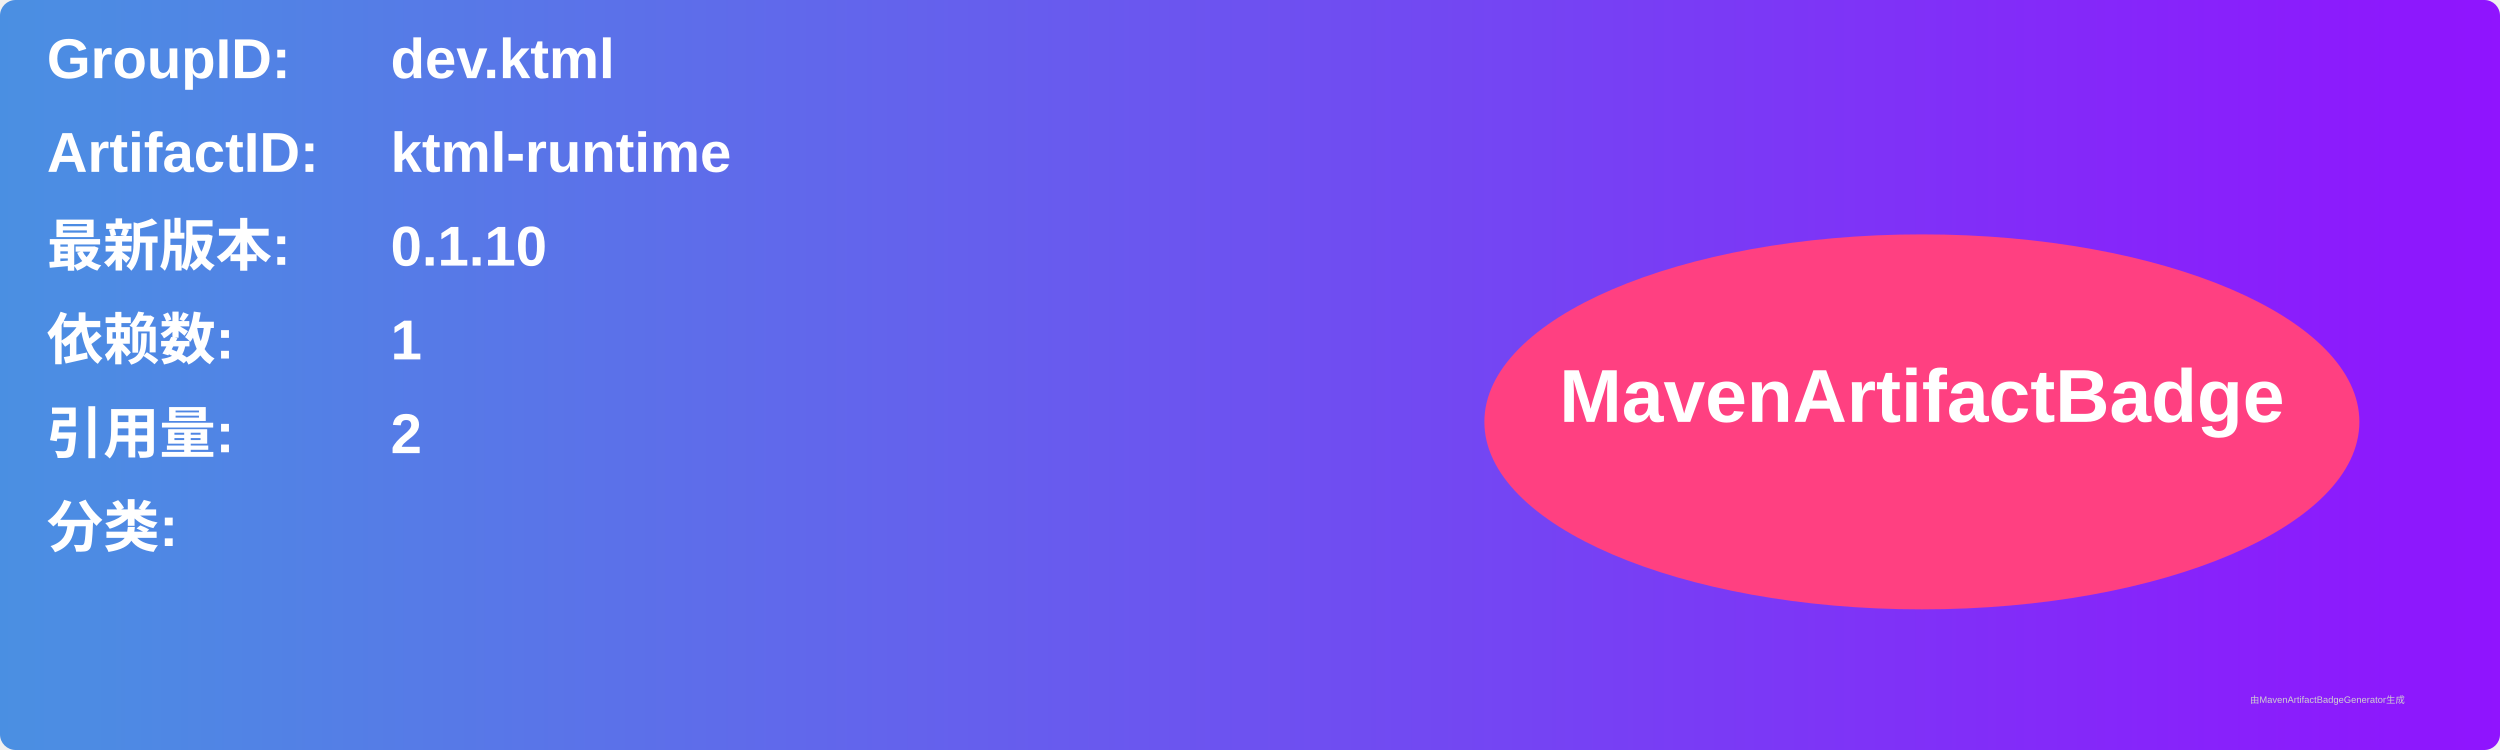
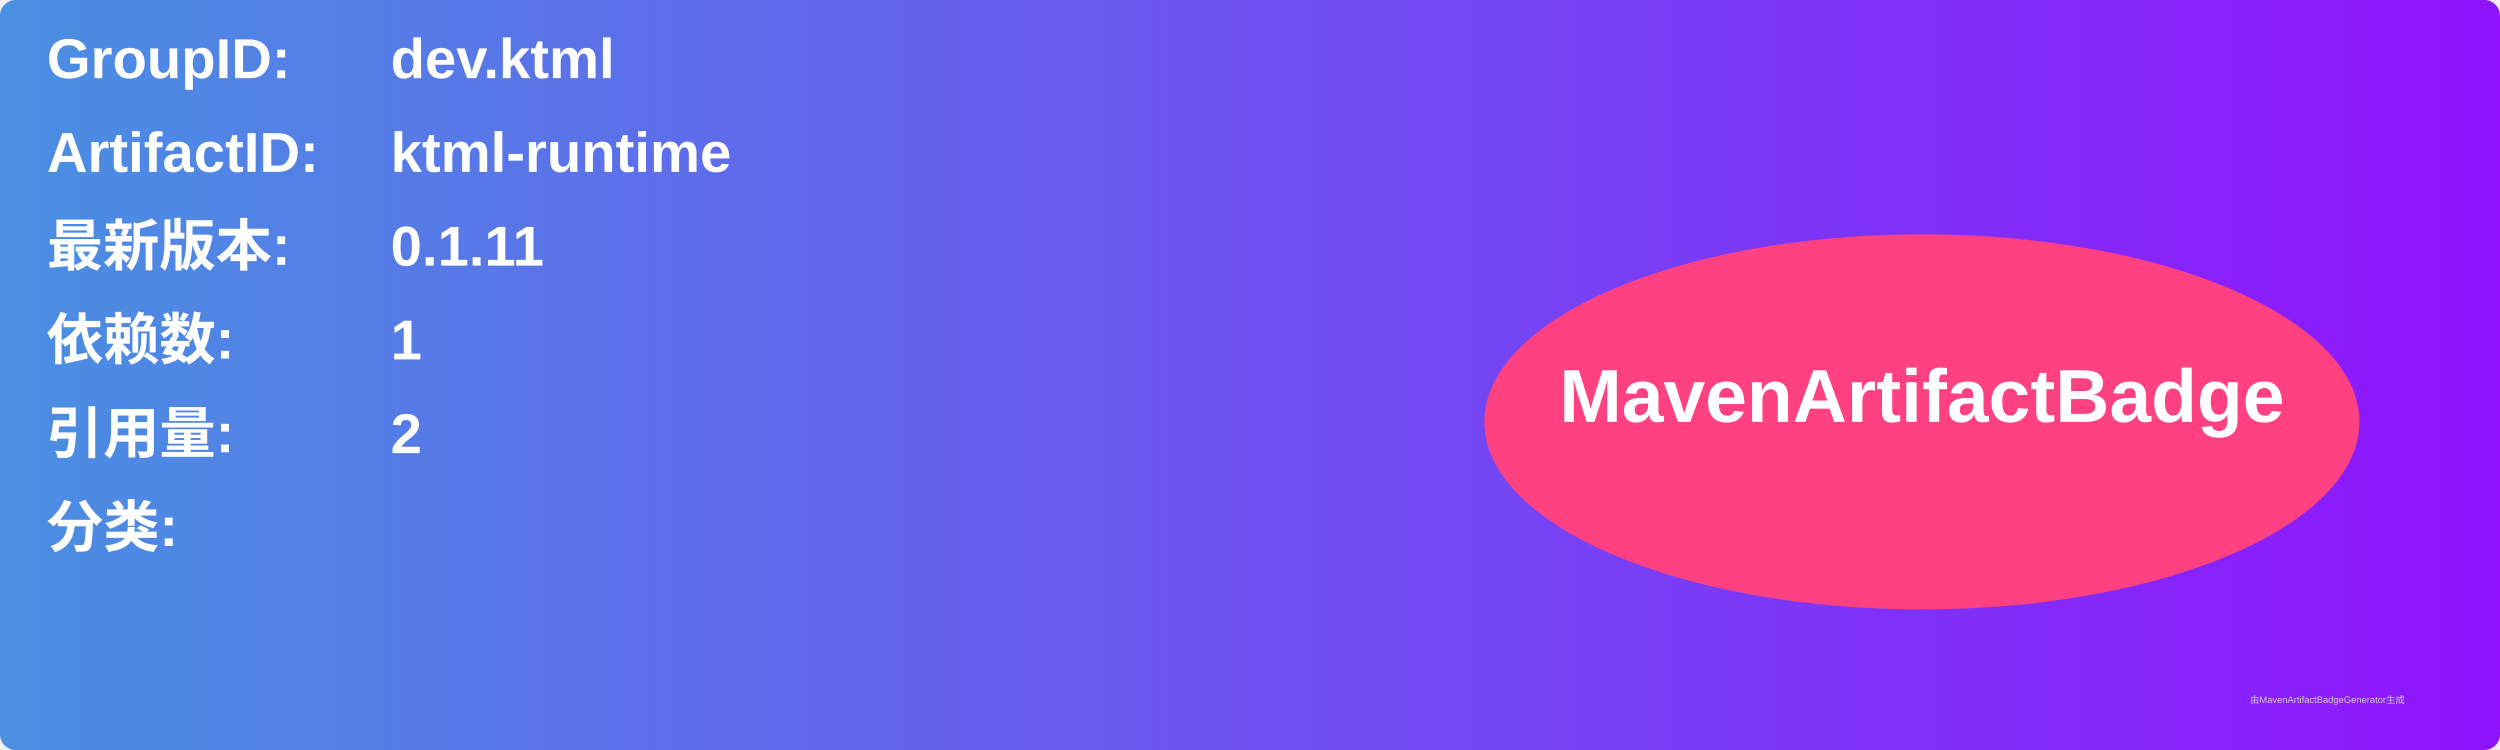
<svg xmlns="http://www.w3.org/2000/svg" width="800" height="240" viewBox="0 0 800 240">
  <linearGradient id="grad" x1="0%" y1="0%" x2="100%" y2="0%">
    <stop offset="0%" stop-color="#4a90e2" />
    <stop offset="100%" stop-color="#9013fe" />
  </linearGradient>
  <rect width="100%" height="100%" rx="5" ry="5" fill="url(#grad)" />
  <g transform="translate(15, 15)">
    <text x="0" y="10" font-family="Arial" font-size="18" fill="white" font-weight="bold" width="260">GroupID:</text>
    <text x="110" y="10" font-family="Arial" font-size="18" fill="white" font-weight="bold" width="460">dev.ktml</text>
    <text x="0" y="40" font-family="Arial" font-size="18" fill="white" font-weight="bold" width="260">ArtifactID:</text>
    <text x="110" y="40" font-family="Arial" font-size="18" fill="white" font-weight="bold" width="460">ktml-runtime</text>
    <text x="0" y="70" font-family="Arial" font-size="18" fill="white" font-weight="bold">最新版本:</text>
    <text x="110" y="70" font-family="Arial" font-size="18" fill="white" font-weight="bold">
-       <tspan font-weight="bold">0.1.10</tspan>
+       <tspan font-weight="bold">0.1.11</tspan>
    </text>
    <text x="0" y="100" font-family="Arial" font-size="18" fill="white" font-weight="bold">依赖数: </text>
    <text x="110" y="100" font-family="Arial" font-size="18" fill="white">
      <tspan font-weight="bold">1</tspan>
    </text>
    <text x="0" y="130" font-family="Arial" font-size="18" fill="white" font-weight="bold">引用量: </text>
    <text x="110" y="130" font-family="Arial" font-size="18" fill="white">
      <tspan font-weight="bold">2</tspan>
    </text>
    <text x="0" y="160" font-family="Arial" font-size="18" fill="white" font-weight="bold">分类:</text>
    <text x="10" y="190" font-family="Arial" font-size="10" fill="white">
      <tspan font-weight="bold" />
    </text>
    <ellipse cx="600" cy="120" rx="140" ry="60" fill="#ff4081" />
    <text x="600" y="120" text-anchor="middle" font-family="Arial" font-size="24" fill="white" font-weight="bold">MavenArtifactBadge</text>
  </g>
  <text x="720" y="225" font-family="Arial" font-size="3" fill="#d0d0d0">由MavenArtifactBadgeGenerator生成</text>
</svg>
